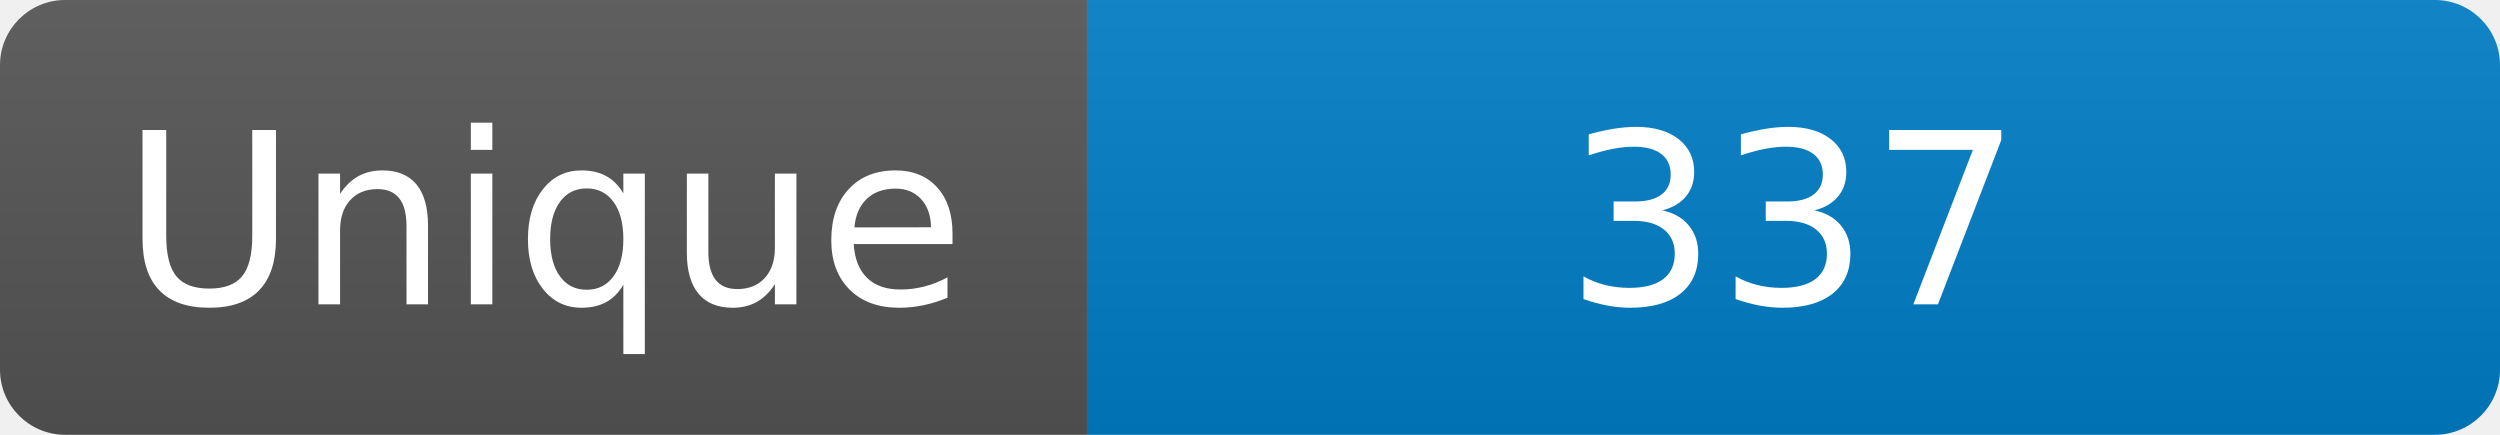
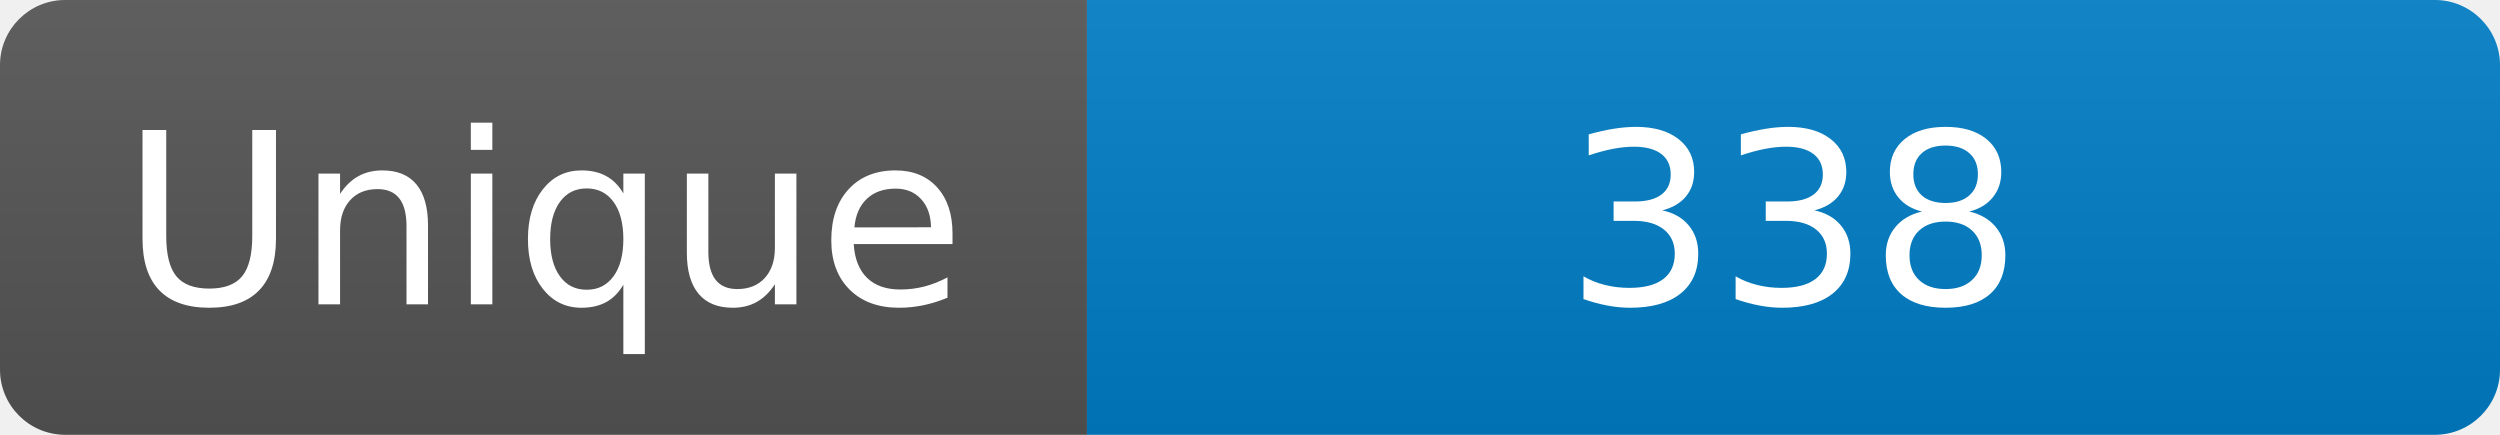
<svg xmlns="http://www.w3.org/2000/svg" width="115" height="20" role="img" aria-label="Maintained?: yes">
  <linearGradient id="s" x2="0" y2="100%">
    <stop offset="0" stop-color="#bbb" stop-opacity=".1" />
    <stop offset="1" stop-opacity=".1" />
  </linearGradient>
  <clipPath id="r">
    <rect width="115" height="20" rx="3" fill="#fff" />
  </clipPath>
  <g clip-path="url(#r)">
    <rect width="50" height="20" fill="#555" />
    <rect x="50" width="160" height="20" fill="#007ec6" />
    <rect width="115" height="20" fill="url(#s)" />
  </g>
  <g fill="#fff" text-anchor="middle" font-family="Verdana,Geneva,DejaVu Sans,sans-serif" font-size="110">
    <text x="250" y="140" transform="scale(.1)" fill="#fff">Unique</text>
-     <text x="825" y="140" transform="scale(.1)" fill="#fff">337</text>
+     <text x="825" y="140" transform="scale(.1)" fill="#fff">338</text>
  </g>
</svg>
